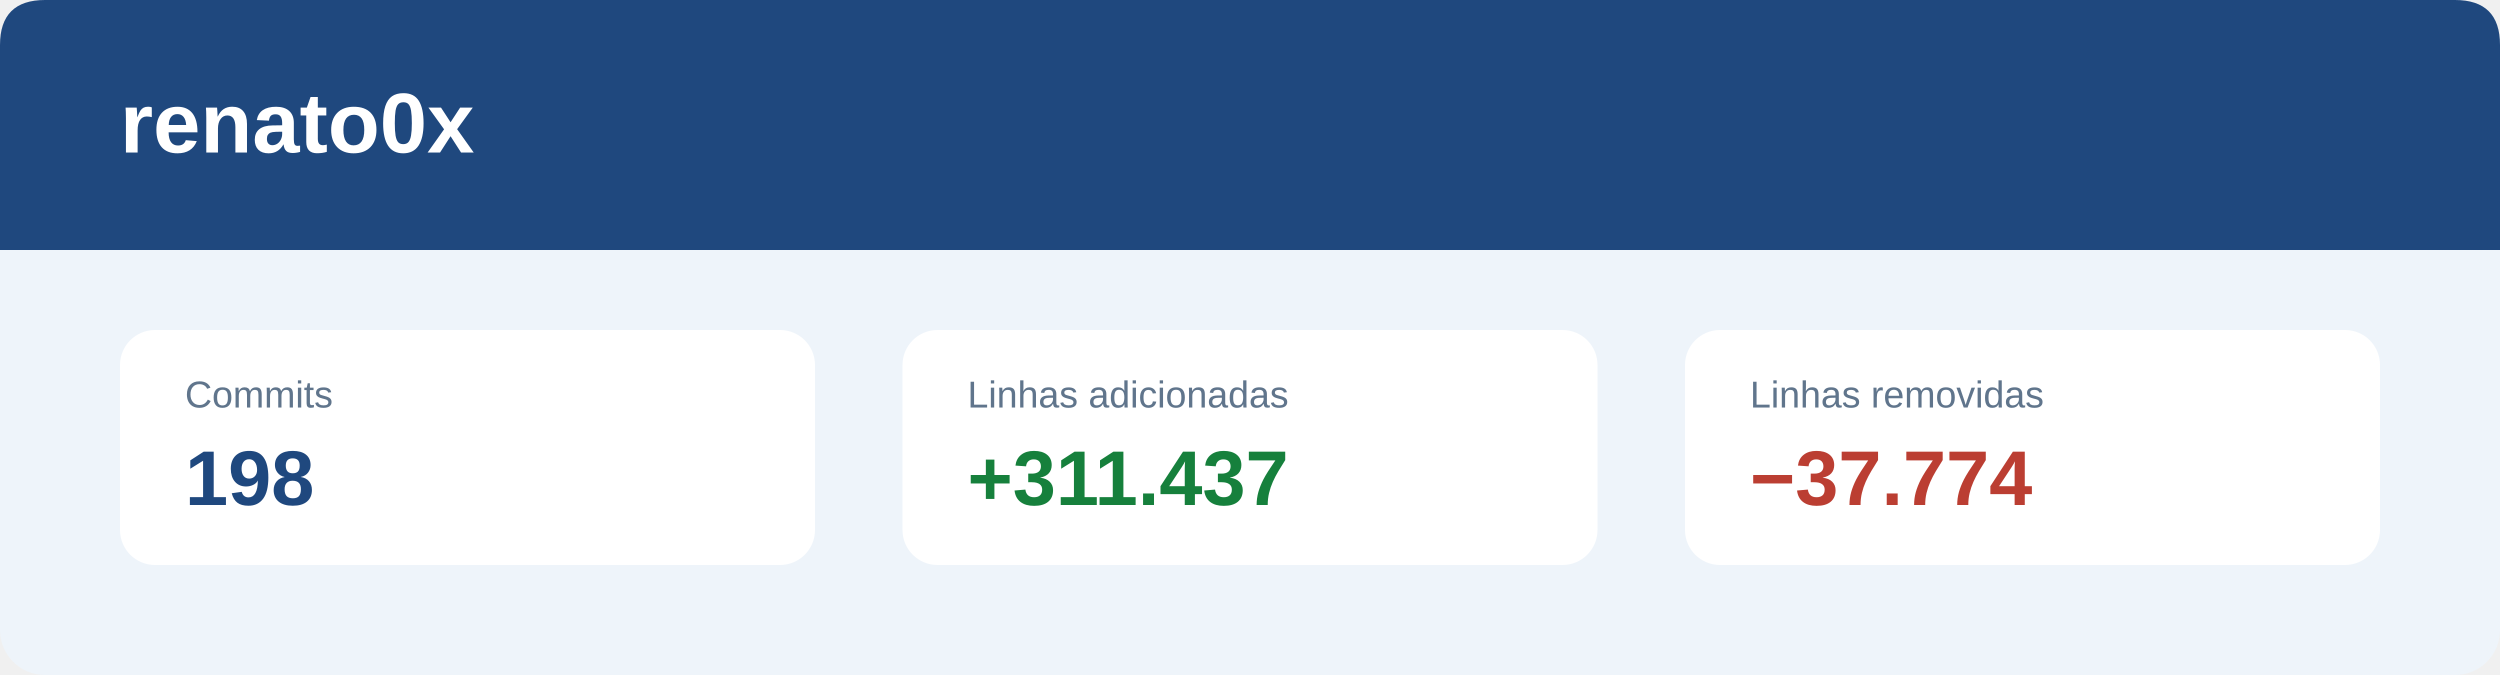
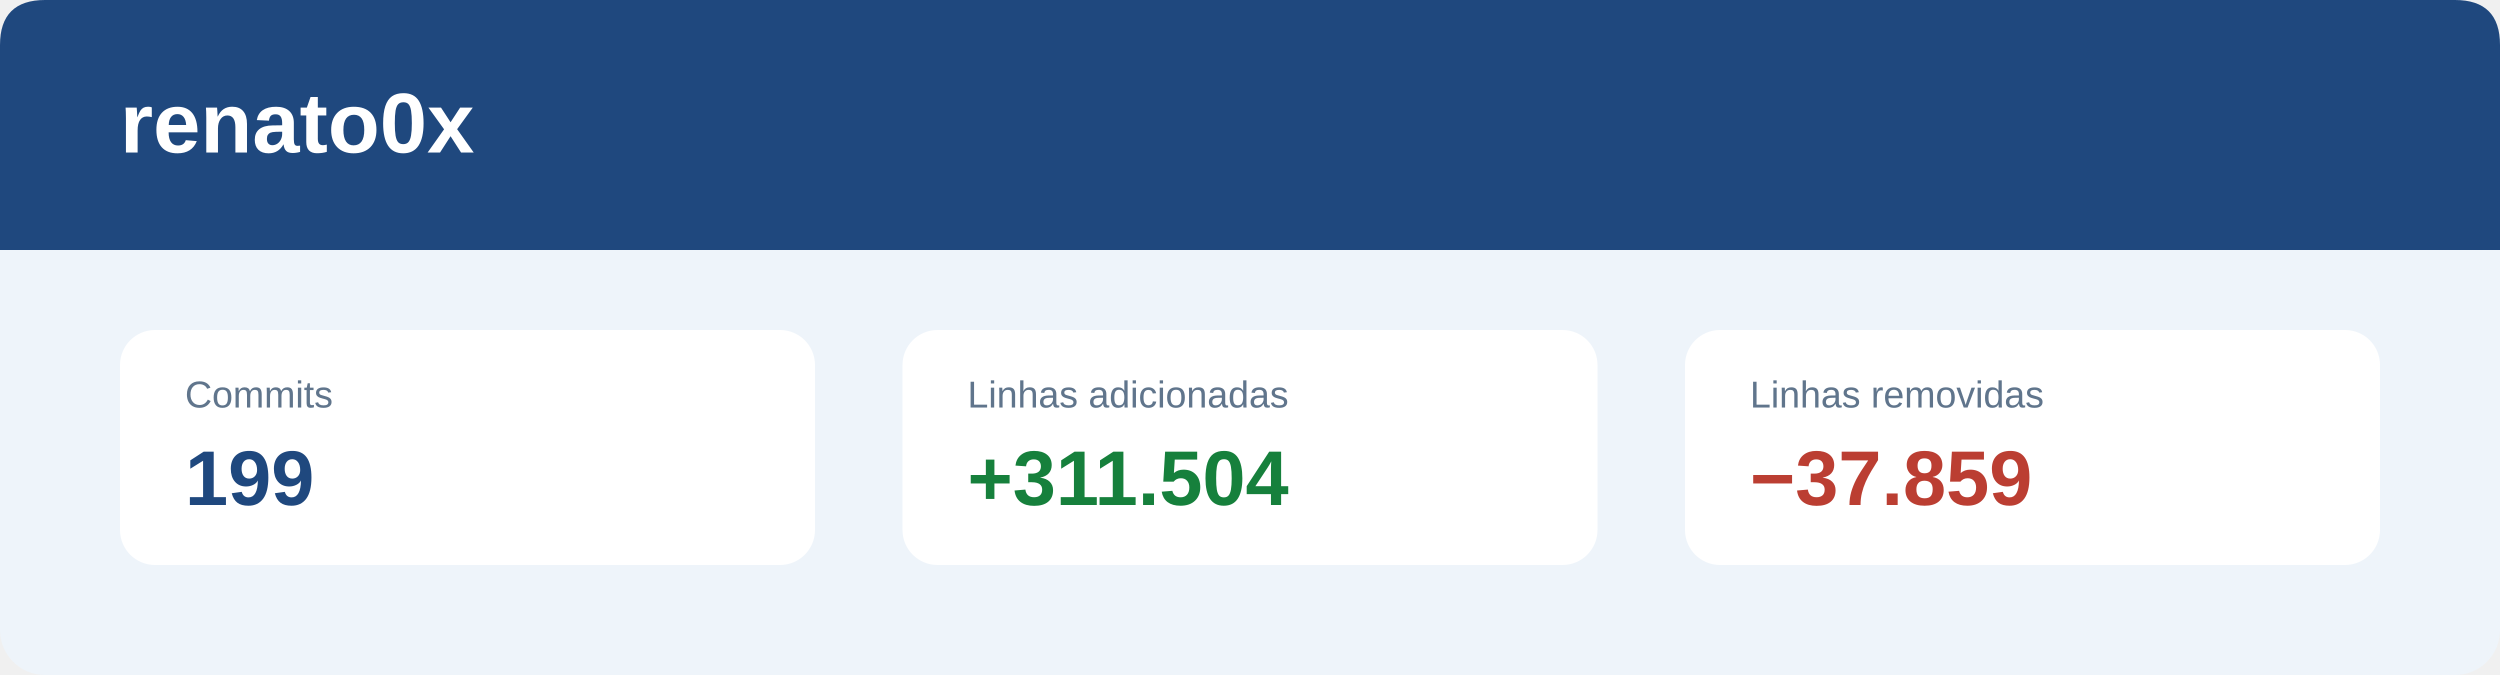
<svg xmlns="http://www.w3.org/2000/svg" width="1000" height="270" viewBox="0 0 1000 270" role="img" aria-labelledby="title desc">
  <style>
    .handle { font: 700 34px 'Segoe UI', Arial, sans-serif; fill: #ffffff; }
    .label { font: 15px 'Segoe UI', Arial, sans-serif; fill: #60758c; }
    .value { font: 700 31px 'Segoe UI', Arial, sans-serif; }
  </style>
  <rect width="1000" height="270" rx="18" fill="#eef4fa" />
  <path d="M0 18Q0 0 18 0H982Q1000 0 1000 18V100H0Z" fill="#1f487e" />
  <text x="48" y="61" class="handle">renato0x</text>
  <rect x="48" y="132" width="278" height="94" rx="14" fill="#ffffff" />
  <rect x="361" y="132" width="278" height="94" rx="14" fill="#ffffff" />
  <rect x="674" y="132" width="278" height="94" rx="14" fill="#ffffff" />
  <text x="74" y="163" class="label">Commits</text>
-   <text x="74" y="202" class="value" fill="#1f487e">198</text>
+   <text x="74" y="202" class="value" fill="#1f487e">199</text>
  <text x="387" y="163" class="label">Linhas adicionadas</text>
-   <text x="387" y="202" class="value" fill="#16803c">+311.437</text>
+   <text x="387" y="202" class="value" fill="#16803c">+311.504</text>
  <text x="700" y="163" class="label">Linhas removidas</text>
-   <text x="700" y="202" class="value" fill="#bb3e32">−37.774</text>
+   <text x="700" y="202" class="value" fill="#bb3e32">−37.859</text>
</svg>
